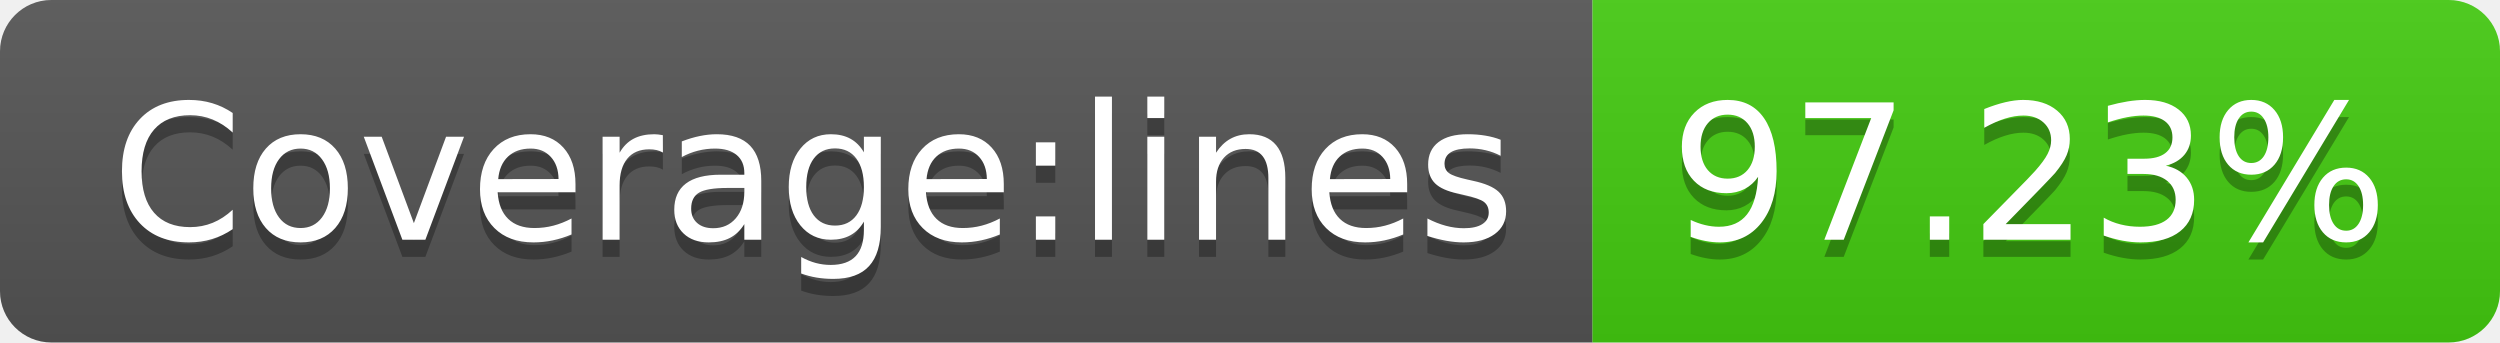
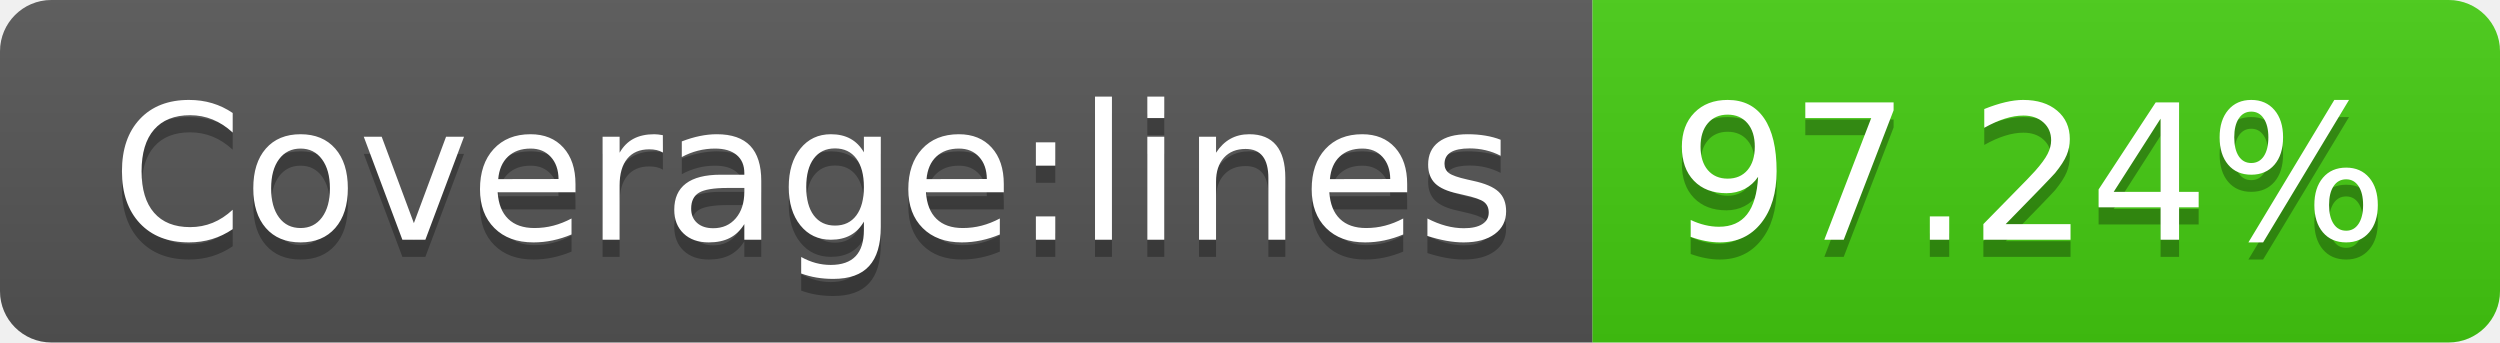
- <svg xmlns="http://www.w3.org/2000/svg" width="146" height="20" role="img" aria-label="Coverage:lines: 97.23%">
+ <svg xmlns="http://www.w3.org/2000/svg" width="146" height="20" role="img" aria-label="Coverage:lines: 97.24%">
  <linearGradient id="s" x2="0" y2="100%">
    <stop offset="0" stop-color="#bbb" stop-opacity=".1" />
    <stop offset="1" stop-opacity=".1" />
  </linearGradient>
  <clipPath id="r">
    <rect width="146" height="20" rx="3" fill="#fff" />
  </clipPath>
  <g clip-path="url(#r)">
    <rect width="93" height="20" fill="#555" />
    <rect x="93" width="53" height="20" fill="#4c1" />
    <rect width="146" height="20" fill="url(#s)" />
  </g>
  <g fill="#fff" text-anchor="middle" font-family="Verdana,Geneva,DejaVu Sans,sans-serif" text-rendering="geometricPrecision" font-size="110">
    <text aria-hidden="true" x="475" y="150" fill="#010101" fill-opacity=".3" transform="scale(.1)" textLength="830">Coverage:lines</text>
    <text x="475" y="140" transform="scale(.1)" fill="#fff" textLength="830">Coverage:lines</text>
-     <text aria-hidden="true" x="1185" y="150" fill="#010101" fill-opacity=".3" transform="scale(.1)" textLength="430">97.23%</text>
-     <text x="1185" y="140" transform="scale(.1)" fill="#fff" textLength="430">97.23%</text>
+     <text aria-hidden="true" x="1185" y="150" fill="#010101" fill-opacity=".3" transform="scale(.1)" textLength="430">97.24%</text>
+     <text x="1185" y="140" transform="scale(.1)" fill="#fff" textLength="430">97.24%</text>
  </g>
</svg>
